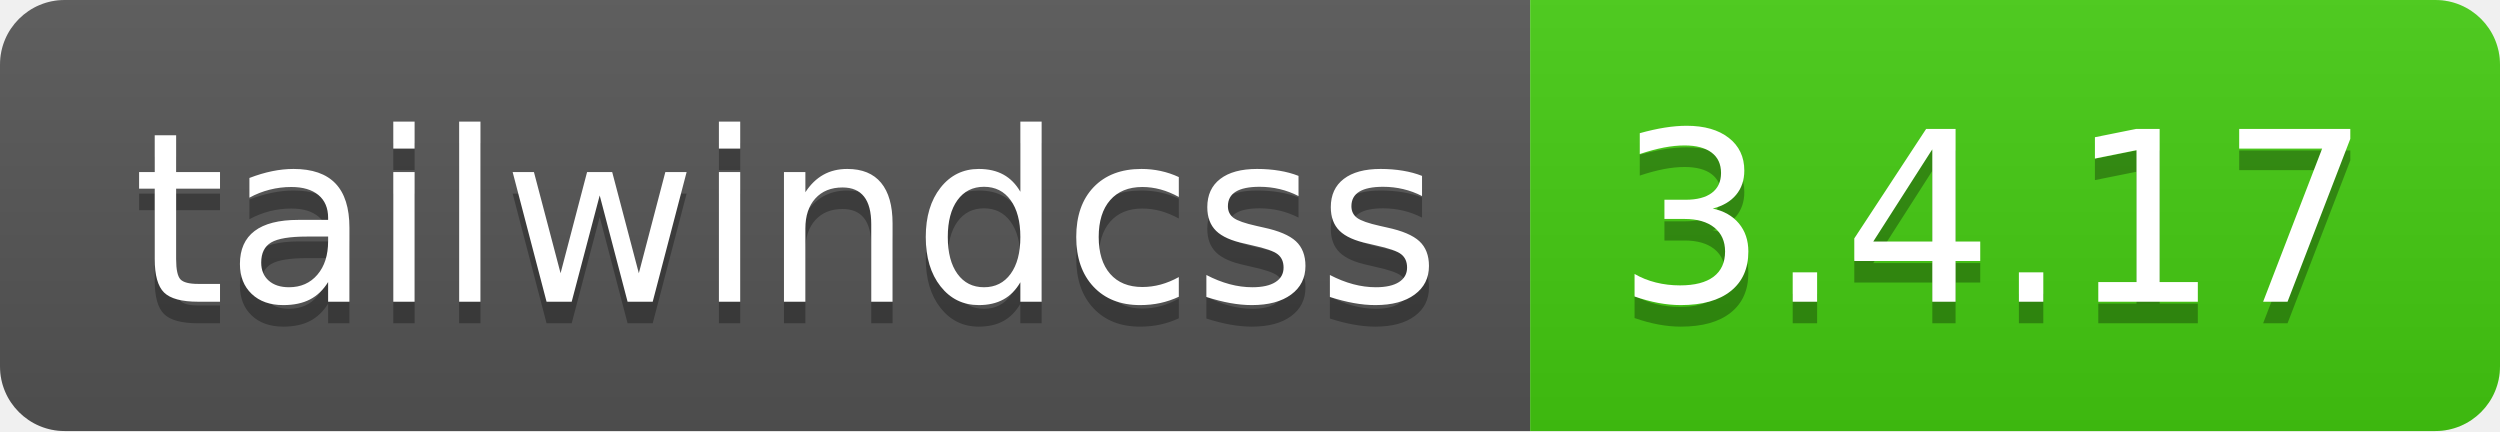
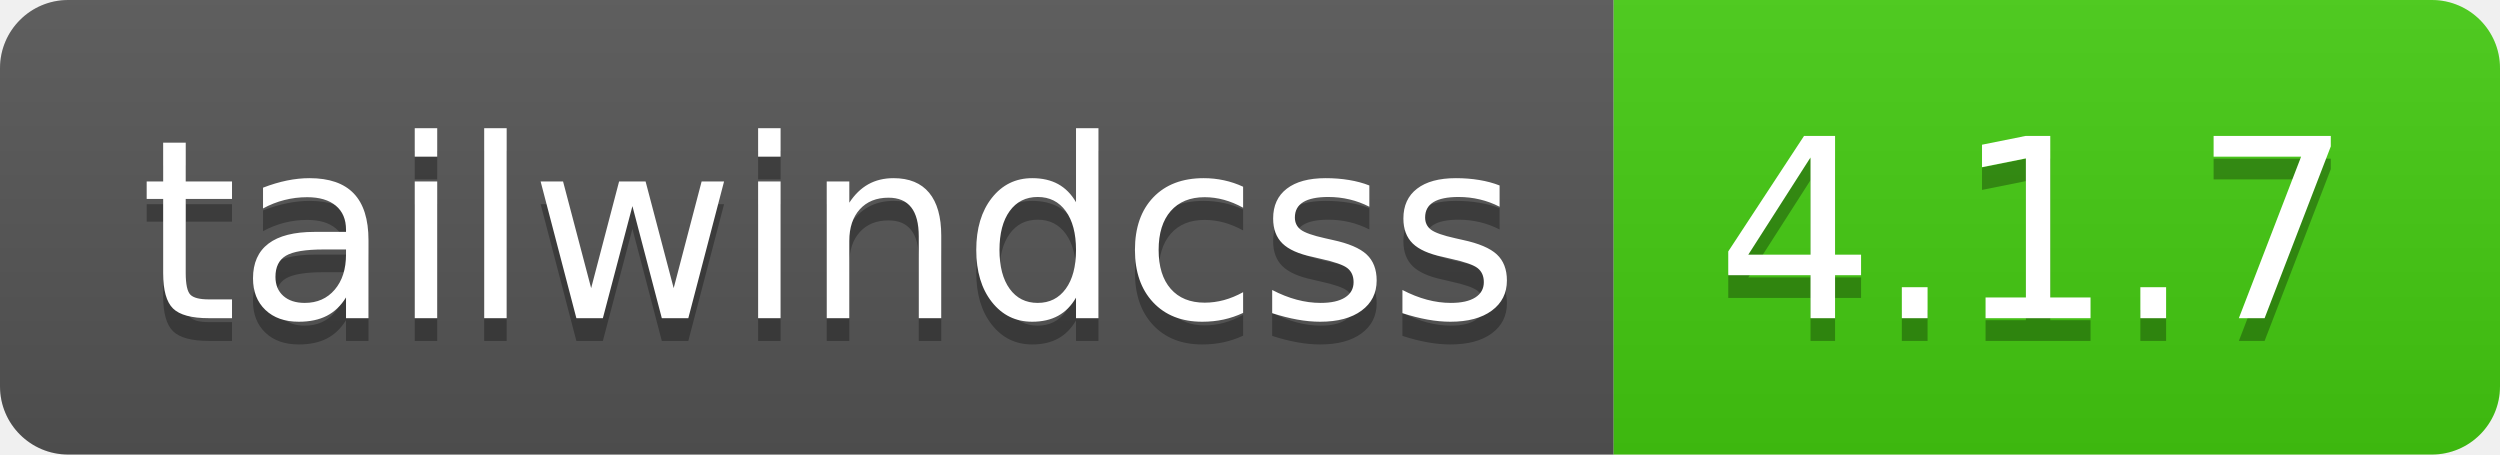
- <svg xmlns="http://www.w3.org/2000/svg" width="116" height="20" role="img" aria-label="tailwindcss: 3.4.17">
+ <svg xmlns="http://www.w3.org/2000/svg" width="110" height="20" role="img" aria-label="tailwindcss: 4.1.7">
  <linearGradient id="s" x2="0" y2="100%">
    <stop offset="0" stop-color="#bbb" stop-opacity=".1" />
    <stop offset="1" stop-opacity=".1" />
  </linearGradient>
  <clipPath id="r">
-     <rect width="116" height="20" rx="3" fill="#fff" />
+     <rect width="110" height="20" rx="3" fill="#fff" />
  </clipPath>
  <g clip-path="url(#r)">
    <rect width="71" height="20" fill="#555" />
-     <rect x="71" width="45" height="20" fill="#4c1" />
-     <rect width="116" height="20" fill="url(#s)" />
+     <rect x="71" width="39" height="20" fill="#4c1" />
+     <rect width="110" height="20" fill="url(#s)" />
  </g>
  <g fill="#fff" text-anchor="middle" font-family="Verdana,Geneva,DejaVu Sans,sans-serif" text-rendering="geometricPrecision" font-size="110">
    <text aria-hidden="true" x="365" y="150" fill="#010101" fill-opacity=".3" transform="scale(.1)" textLength="610">tailwindcss</text>
    <text x="365" y="140" transform="scale(.1)" fill="#fff" textLength="610">tailwindcss</text>
-     <text aria-hidden="true" x="925" y="150" fill="#010101" fill-opacity=".3" transform="scale(.1)" textLength="350">3.4.17</text>
-     <text x="925" y="140" transform="scale(.1)" fill="#fff" textLength="350">3.4.17</text>
+     <text aria-hidden="true" x="895" y="150" fill="#010101" fill-opacity=".3" transform="scale(.1)" textLength="290">4.1.7</text>
+     <text x="895" y="140" transform="scale(.1)" fill="#fff" textLength="290">4.1.7</text>
  </g>
</svg>
